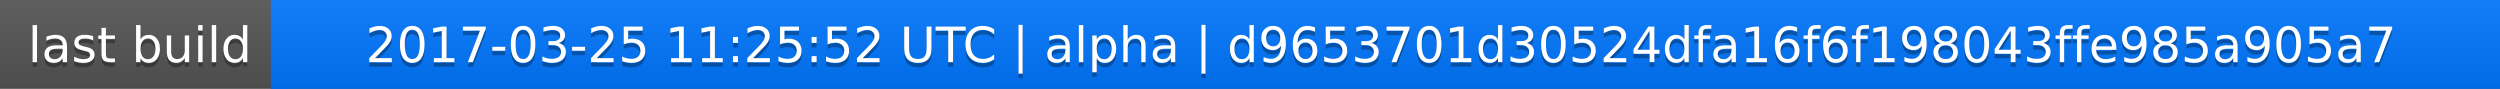
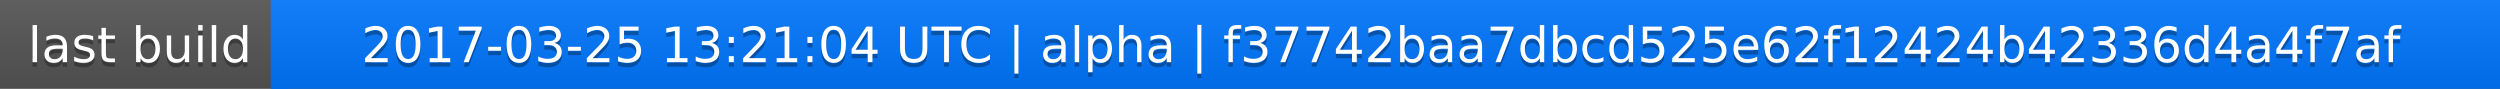
<svg xmlns="http://www.w3.org/2000/svg" width="563" height="20">
  <linearGradient id="a" x2="0" y2="100%">
    <stop offset="0" stop-color="#bbb" stop-opacity=".1" />
    <stop offset="1" stop-opacity=".1" />
  </linearGradient>
  <rect rx="0" width="563" height="20" fill="#555" />
  <rect rx="0" x="61" width="502" height="20" fill="#07f" />
  <path fill="#07f" d="M61 0h4v20h-4z" />
  <rect rx="0" width="563" height="20" fill="url(#a)" />
  <g fill="#fff" text-anchor="middle" font-family="DejaVu Sans,Verdana,Geneva,sans-serif" font-size="11">
    <text x="31.5" y="15" fill="#010101" fill-opacity=".3">last build</text>
    <text x="31.5" y="14">last build</text>
-     <text x="311" y="15" fill="#010101" fill-opacity=".3">2017-03-25 11:25:52 UTC | alpha | d9653701d30524dfa16f6f198043ffe985a905a7</text>
-     <text x="311" y="14">2017-03-25 11:25:52 UTC | alpha | d9653701d30524dfa16f6f198043ffe985a905a7</text>
+     <text x="311" y="15" fill="#010101" fill-opacity=".3">2017-03-25 13:21:04 UTC | alpha | f37742baa7dbcd525e62f12424b42336d4a4f7af</text>
+     <text x="311" y="14">2017-03-25 13:21:04 UTC | alpha | f37742baa7dbcd525e62f12424b42336d4a4f7af</text>
  </g>
</svg>
